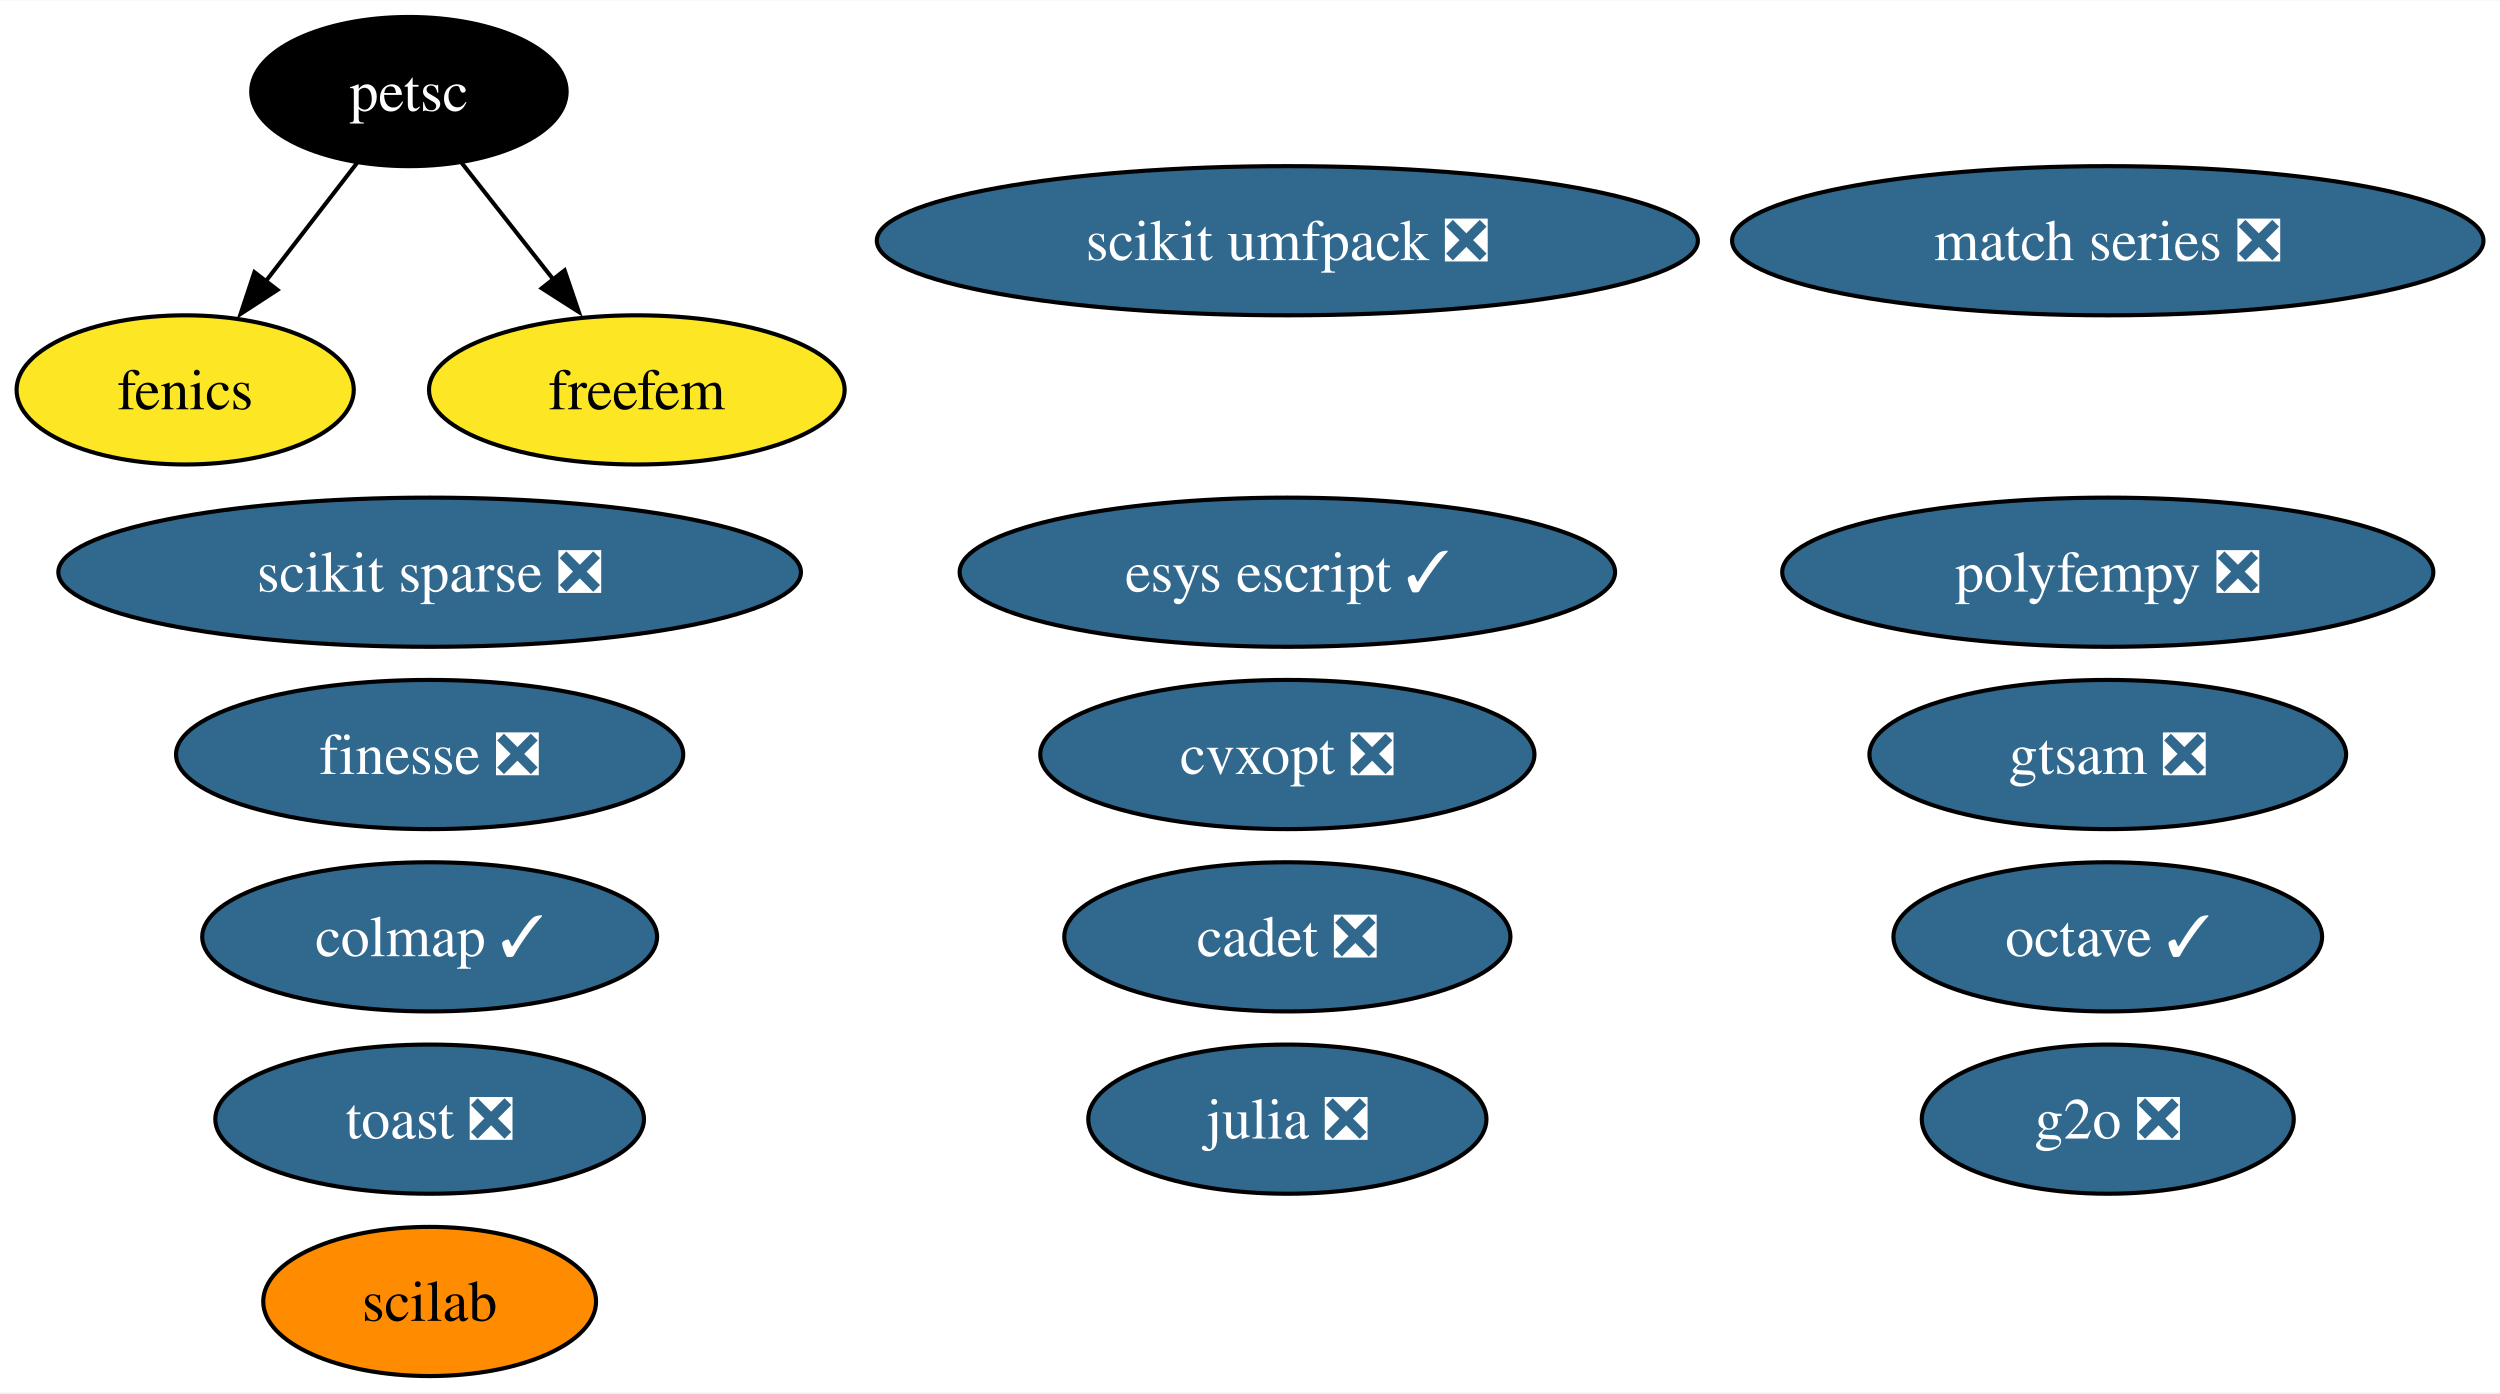
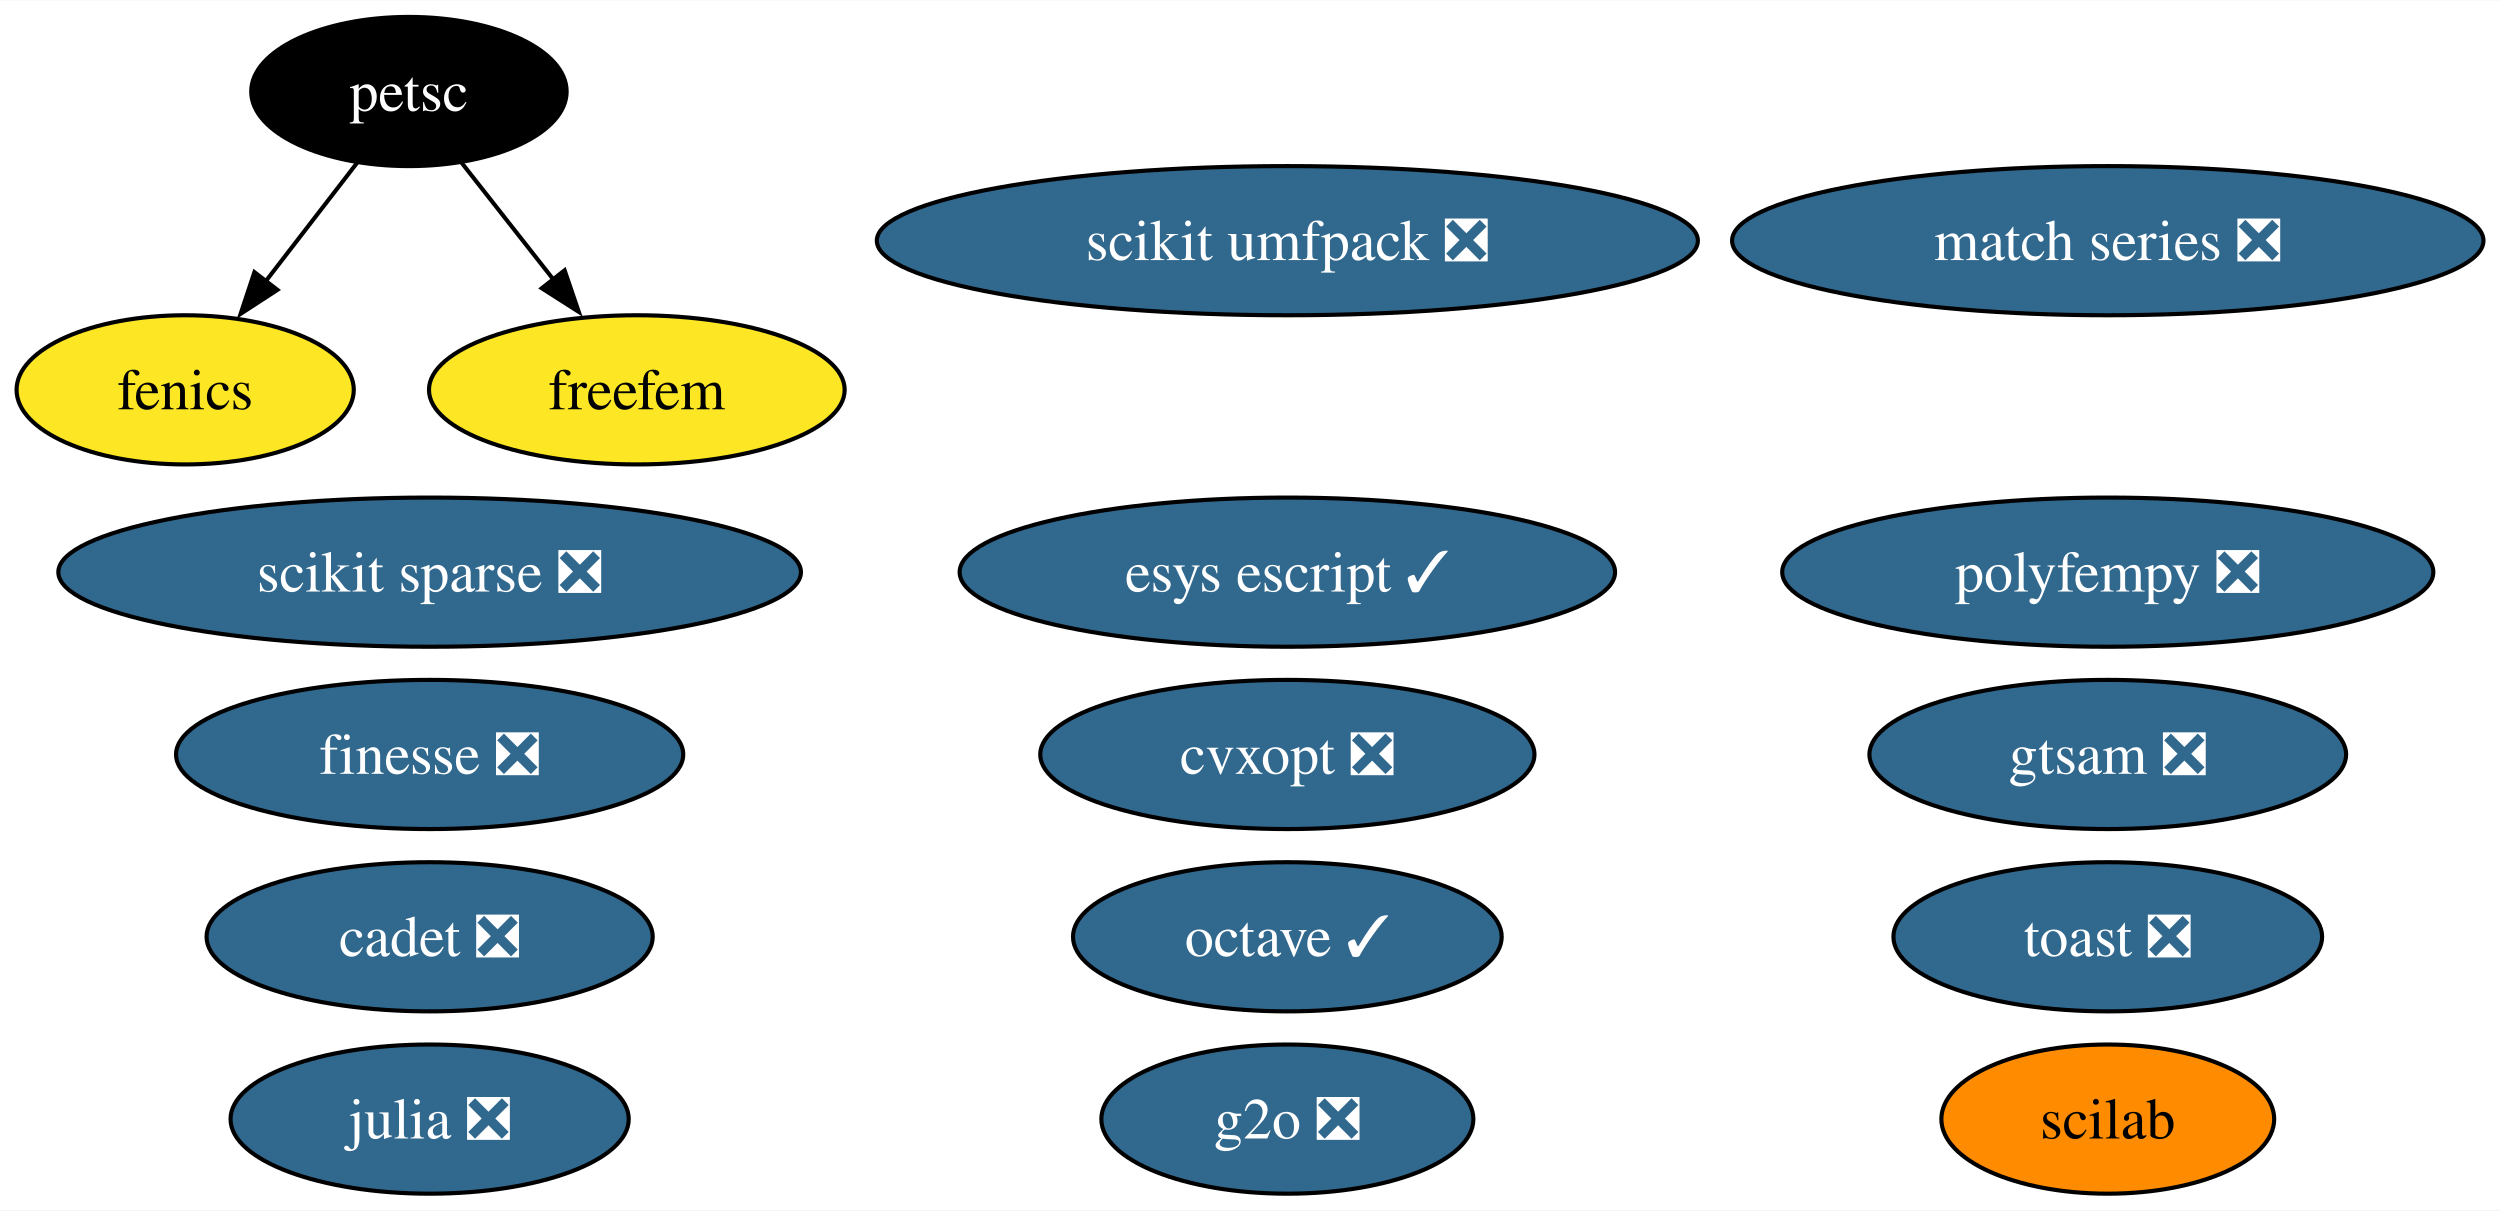
- <svg xmlns="http://www.w3.org/2000/svg" xmlns:xlink="http://www.w3.org/1999/xlink" width="603pt" height="336pt" viewBox="0.00 0.00 603.35 336.00">
-   <g id="graph0" class="graph" transform="scale(1 1) rotate(0) translate(4 332)">
-     <polygon fill="white" stroke="none" points="-4,4 -4,-332 599.35,-332 599.35,4 -4,4" />
+ <svg xmlns="http://www.w3.org/2000/svg" xmlns:xlink="http://www.w3.org/1999/xlink" width="603pt" height="292pt" viewBox="0.00 0.00 603.35 292.00">
+   <g id="graph0" class="graph" transform="scale(1 1) rotate(0) translate(4 288)">
+     <polygon fill="white" stroke="none" points="-4,4 -4,-288 599.35,-288 599.35,4 -4,4" />
    <g id="node1" class="node">
      <g id="a_node1">
        <a xlink:href="https://github.com/conda-forge/cvxopt-feedstock/pull/72" xlink:title="cvxopt ❎">
-           <ellipse fill="#31688e" stroke="black" cx="306.69" cy="-150" rx="59.63" ry="18" />
-           <text text-anchor="middle" x="306.69" y="-145.32" font-family="Times,serif" font-size="14.00" fill="white">cvxopt ❎</text>
+           <ellipse fill="#31688e" stroke="black" cx="306.69" cy="-106" rx="59.63" ry="18" />
+           <text text-anchor="middle" x="306.69" y="-101.33" font-family="Times,serif" font-size="14.00" fill="white">cvxopt ❎</text>
        </a>
      </g>
    </g>
    <g id="node2" class="node">
      <g id="a_node2">
        <a xlink:href="https://github.com/conda-forge/fenics-feedstock" xlink:title="fenics">
-           <ellipse fill="#fde725" stroke="black" cx="40.69" cy="-238" rx="40.69" ry="18" />
-           <text text-anchor="middle" x="40.69" y="-233.32" font-family="Times,serif" font-size="14.00">fenics</text>
+           <ellipse fill="#fde725" stroke="black" cx="40.69" cy="-194" rx="40.69" ry="18" />
+           <text text-anchor="middle" x="40.69" y="-189.32" font-family="Times,serif" font-size="14.00">fenics</text>
        </a>
      </g>
    </g>
    <g id="node3" class="node">
      <g id="a_node3">
        <a xlink:href="https://github.com/conda-forge/julia-feedstock/pull/276" xlink:title="julia ❎">
-           <ellipse fill="#31688e" stroke="black" cx="306.69" cy="-62" rx="48.05" ry="18" />
-           <text text-anchor="middle" x="306.69" y="-57.33" font-family="Times,serif" font-size="14.00" fill="white">julia ❎</text>
+           <ellipse fill="#31688e" stroke="black" cx="99.69" cy="-18" rx="48.05" ry="18" />
+           <text text-anchor="middle" x="99.69" y="-13.32" font-family="Times,serif" font-size="14.00" fill="white">julia ❎</text>
        </a>
      </g>
    </g>
    <g id="node4" class="node">
      <g id="a_node4">
        <a xlink:href="https://github.com/conda-forge/octave-feedstock/pull/123" xlink:title="octave ✓">
-           <ellipse fill="#31688e" stroke="black" cx="504.69" cy="-106" rx="51.73" ry="18" />
-           <text text-anchor="middle" x="504.69" y="-101.33" font-family="Times,serif" font-size="14.00" fill="white">octave ✓</text>
+           <ellipse fill="#31688e" stroke="black" cx="306.69" cy="-62" rx="51.73" ry="18" />
+           <text text-anchor="middle" x="306.69" y="-57.33" font-family="Times,serif" font-size="14.00" fill="white">octave ✓</text>
        </a>
      </g>
    </g>
    <g id="node5" class="node">
      <g id="a_node5">
        <a xlink:href="https://github.com/conda-forge/scikit-sparse-feedstock/pull/42" xlink:title="scikit sparse ❎">
-           <ellipse fill="#31688e" stroke="black" cx="99.69" cy="-194" rx="89.61" ry="18" />
-           <text text-anchor="middle" x="99.69" y="-189.32" font-family="Times,serif" font-size="14.00" fill="white">scikit sparse ❎</text>
+           <ellipse fill="#31688e" stroke="black" cx="99.69" cy="-150" rx="89.61" ry="18" />
+           <text text-anchor="middle" x="99.69" y="-145.32" font-family="Times,serif" font-size="14.00" fill="white">scikit sparse ❎</text>
        </a>
      </g>
    </g>
    <g id="node6" class="node">
      <g id="a_node6">
        <a xlink:href="https://github.com/conda-forge/scikit-umfpack-feedstock/pull/37" xlink:title="scikit umfpack ❎">
-           <ellipse fill="#31688e" stroke="black" cx="306.69" cy="-274" rx="99.08" ry="18" />
-           <text text-anchor="middle" x="306.69" y="-269.32" font-family="Times,serif" font-size="14.00" fill="white">scikit umfpack ❎</text>
+           <ellipse fill="#31688e" stroke="black" cx="306.69" cy="-230" rx="99.08" ry="18" />
+           <text text-anchor="middle" x="306.69" y="-225.32" font-family="Times,serif" font-size="14.00" fill="white">scikit umfpack ❎</text>
        </a>
      </g>
    </g>
    <g id="node7" class="node">
      <g id="a_node7">
        <a xlink:href="https://github.com/conda-forge/petsc-feedstock" xlink:title="petsc">
-           <ellipse fill="#000000" stroke="black" cx="94.69" cy="-310" rx="38.06" ry="18" />
-           <text text-anchor="middle" x="94.69" y="-305.32" font-family="Times,serif" font-size="14.00" fill="white">petsc</text>
+           <ellipse fill="#000000" stroke="black" cx="94.69" cy="-266" rx="38.06" ry="18" />
+           <text text-anchor="middle" x="94.69" y="-261.32" font-family="Times,serif" font-size="14.00" fill="white">petsc</text>
        </a>
      </g>
    </g>
    <g id="edge1" class="edge">
-       <path fill="none" stroke="black" d="M82.16,-292.76C75.62,-284.28 67.47,-273.71 60.12,-264.2" />
-       <polygon fill="black" stroke="black" points="62.95,-262.13 54.07,-256.35 57.4,-266.4 62.95,-262.13" />
+       <path fill="none" stroke="black" d="M82.16,-248.76C75.62,-240.28 67.47,-229.71 60.12,-220.2" />
+       <polygon fill="black" stroke="black" points="62.95,-218.13 54.07,-212.35 57.4,-222.4 62.95,-218.13" />
    </g>
-     <g id="node18" class="node">
-       <g id="a_node18">
+     <g id="node17" class="node">
+       <g id="a_node17">
        <a xlink:href="https://github.com/conda-forge/freefem-feedstock" xlink:title="freefem">
-           <ellipse fill="#fde725" stroke="black" cx="149.69" cy="-238" rx="50.16" ry="18" />
-           <text text-anchor="middle" x="149.69" y="-233.32" font-family="Times,serif" font-size="14.00">freefem</text>
+           <ellipse fill="#fde725" stroke="black" cx="149.69" cy="-194" rx="50.16" ry="18" />
+           <text text-anchor="middle" x="149.69" y="-189.32" font-family="Times,serif" font-size="14.00">freefem</text>
        </a>
      </g>
    </g>
    <g id="edge2" class="edge">
-       <path fill="none" stroke="black" d="M107.44,-292.76C114.01,-284.4 122.17,-274.02 129.57,-264.61" />
-       <polygon fill="black" stroke="black" points="132.26,-266.85 135.68,-256.82 126.75,-262.52 132.26,-266.85" />
+       <path fill="none" stroke="black" d="M107.44,-248.76C114.01,-240.4 122.17,-230.02 129.57,-220.61" />
+       <polygon fill="black" stroke="black" points="132.26,-222.85 135.68,-212.82 126.75,-218.52 132.26,-222.85" />
    </g>
    <g id="node8" class="node">
      <g id="a_node8">
        <a xlink:href="https://github.com/conda-forge/polyfempy-feedstock/pull/43" xlink:title="polyfempy ❎">
-           <ellipse fill="#31688e" stroke="black" cx="504.69" cy="-194" rx="78.57" ry="18" />
-           <text text-anchor="middle" x="504.69" y="-189.32" font-family="Times,serif" font-size="14.00" fill="white">polyfempy ❎</text>
+           <ellipse fill="#31688e" stroke="black" cx="504.69" cy="-150" rx="78.57" ry="18" />
+           <text text-anchor="middle" x="504.69" y="-145.32" font-family="Times,serif" font-size="14.00" fill="white">polyfempy ❎</text>
        </a>
      </g>
    </g>
    <g id="node9" class="node">
      <g id="a_node9">
        <a xlink:href="https://github.com/conda-forge/scilab-feedstock" xlink:title="scilab">
-           <ellipse fill="#ff8c00" stroke="black" cx="99.69" cy="-18" rx="40.16" ry="18" />
-           <text text-anchor="middle" x="99.69" y="-13.32" font-family="Times,serif" font-size="14.00">scilab</text>
+           <ellipse fill="#ff8c00" stroke="black" cx="504.69" cy="-18" rx="40.16" ry="18" />
+           <text text-anchor="middle" x="504.69" y="-13.32" font-family="Times,serif" font-size="14.00">scilab</text>
        </a>
      </g>
    </g>
    <g id="node10" class="node">
      <g id="a_node10">
        <a xlink:href="https://github.com/conda-forge/esys-escript-feedstock/pull/71" xlink:title="esys escript ✓">
-           <ellipse fill="#31688e" stroke="black" cx="306.69" cy="-194" rx="79.09" ry="18" />
-           <text text-anchor="middle" x="306.69" y="-189.32" font-family="Times,serif" font-size="14.00" fill="white">esys escript ✓</text>
+           <ellipse fill="#31688e" stroke="black" cx="306.69" cy="-150" rx="79.09" ry="18" />
+           <text text-anchor="middle" x="306.69" y="-145.32" font-family="Times,serif" font-size="14.00" fill="white">esys escript ✓</text>
        </a>
      </g>
    </g>
    <g id="node11" class="node">
      <g id="a_node11">
        <a xlink:href="https://github.com/conda-forge/toast-feedstock/pull/30" xlink:title="toast ❎">
-           <ellipse fill="#31688e" stroke="black" cx="99.69" cy="-62" rx="51.73" ry="18" />
-           <text text-anchor="middle" x="99.69" y="-57.33" font-family="Times,serif" font-size="14.00" fill="white">toast ❎</text>
+           <ellipse fill="#31688e" stroke="black" cx="504.69" cy="-62" rx="51.73" ry="18" />
+           <text text-anchor="middle" x="504.69" y="-57.33" font-family="Times,serif" font-size="14.00" fill="white">toast ❎</text>
        </a>
      </g>
    </g>
    <g id="node12" class="node">
      <g id="a_node12">
        <a xlink:href="https://github.com/conda-forge/g2o-feedstock/pull/3" xlink:title="g2o ❎">
-           <ellipse fill="#31688e" stroke="black" cx="504.69" cy="-62" rx="44.89" ry="18" />
-           <text text-anchor="middle" x="504.69" y="-57.33" font-family="Times,serif" font-size="14.00" fill="white">g2o ❎</text>
+           <ellipse fill="#31688e" stroke="black" cx="306.69" cy="-18" rx="44.89" ry="18" />
+           <text text-anchor="middle" x="306.69" y="-13.32" font-family="Times,serif" font-size="14.00" fill="white">g2o ❎</text>
        </a>
      </g>
    </g>
    <g id="node13" class="node">
      <g id="a_node13">
        <a xlink:href="https://github.com/conda-forge/match-series-feedstock/pull/23" xlink:title="match series ❎">
-           <ellipse fill="#31688e" stroke="black" cx="504.69" cy="-274" rx="90.67" ry="18" />
-           <text text-anchor="middle" x="504.69" y="-269.32" font-family="Times,serif" font-size="14.00" fill="white">match series ❎</text>
+           <ellipse fill="#31688e" stroke="black" cx="504.69" cy="-230" rx="90.67" ry="18" />
+           <text text-anchor="middle" x="504.69" y="-225.32" font-family="Times,serif" font-size="14.00" fill="white">match series ❎</text>
        </a>
      </g>
    </g>
    <g id="node14" class="node">
      <g id="a_node14">
        <a xlink:href="https://github.com/conda-forge/finesse-feedstock/pull/42" xlink:title="finesse ❎">
-           <ellipse fill="#31688e" stroke="black" cx="99.69" cy="-150" rx="61.2" ry="18" />
-           <text text-anchor="middle" x="99.69" y="-145.32" font-family="Times,serif" font-size="14.00" fill="white">finesse ❎</text>
+           <ellipse fill="#31688e" stroke="black" cx="99.69" cy="-106" rx="61.2" ry="18" />
+           <text text-anchor="middle" x="99.69" y="-101.33" font-family="Times,serif" font-size="14.00" fill="white">finesse ❎</text>
        </a>
      </g>
    </g>
    <g id="node15" class="node">
      <g id="a_node15">
-         <a xlink:href="https://github.com/conda-forge/colmap-feedstock/pull/42" xlink:title="colmap ✓">
-           <ellipse fill="#31688e" stroke="black" cx="99.69" cy="-106" rx="54.89" ry="18" />
-           <text text-anchor="middle" x="99.69" y="-101.33" font-family="Times,serif" font-size="14.00" fill="white">colmap ✓</text>
+         <a xlink:href="https://github.com/conda-forge/cadet-feedstock/pull/11" xlink:title="cadet ❎">
+           <ellipse fill="#31688e" stroke="black" cx="99.69" cy="-62" rx="53.84" ry="18" />
+           <text text-anchor="middle" x="99.69" y="-57.33" font-family="Times,serif" font-size="14.00" fill="white">cadet ❎</text>
        </a>
      </g>
    </g>
    <g id="node16" class="node">
      <g id="a_node16">
-         <a xlink:href="https://github.com/conda-forge/cadet-feedstock/pull/11" xlink:title="cadet ❎">
-           <ellipse fill="#31688e" stroke="black" cx="306.69" cy="-106" rx="53.84" ry="18" />
-           <text text-anchor="middle" x="306.69" y="-101.33" font-family="Times,serif" font-size="14.00" fill="white">cadet ❎</text>
-         </a>
-       </g>
-     </g>
-     <g id="node17" class="node">
-       <g id="a_node17">
        <a xlink:href="https://github.com/conda-forge/gtsam-feedstock/pull/24" xlink:title="gtsam ❎">
-           <ellipse fill="#31688e" stroke="black" cx="504.69" cy="-150" rx="57.52" ry="18" />
-           <text text-anchor="middle" x="504.69" y="-145.32" font-family="Times,serif" font-size="14.00" fill="white">gtsam ❎</text>
+           <ellipse fill="#31688e" stroke="black" cx="504.69" cy="-106" rx="57.52" ry="18" />
+           <text text-anchor="middle" x="504.69" y="-101.33" font-family="Times,serif" font-size="14.00" fill="white">gtsam ❎</text>
        </a>
      </g>
    </g>
  </g>
</svg>
